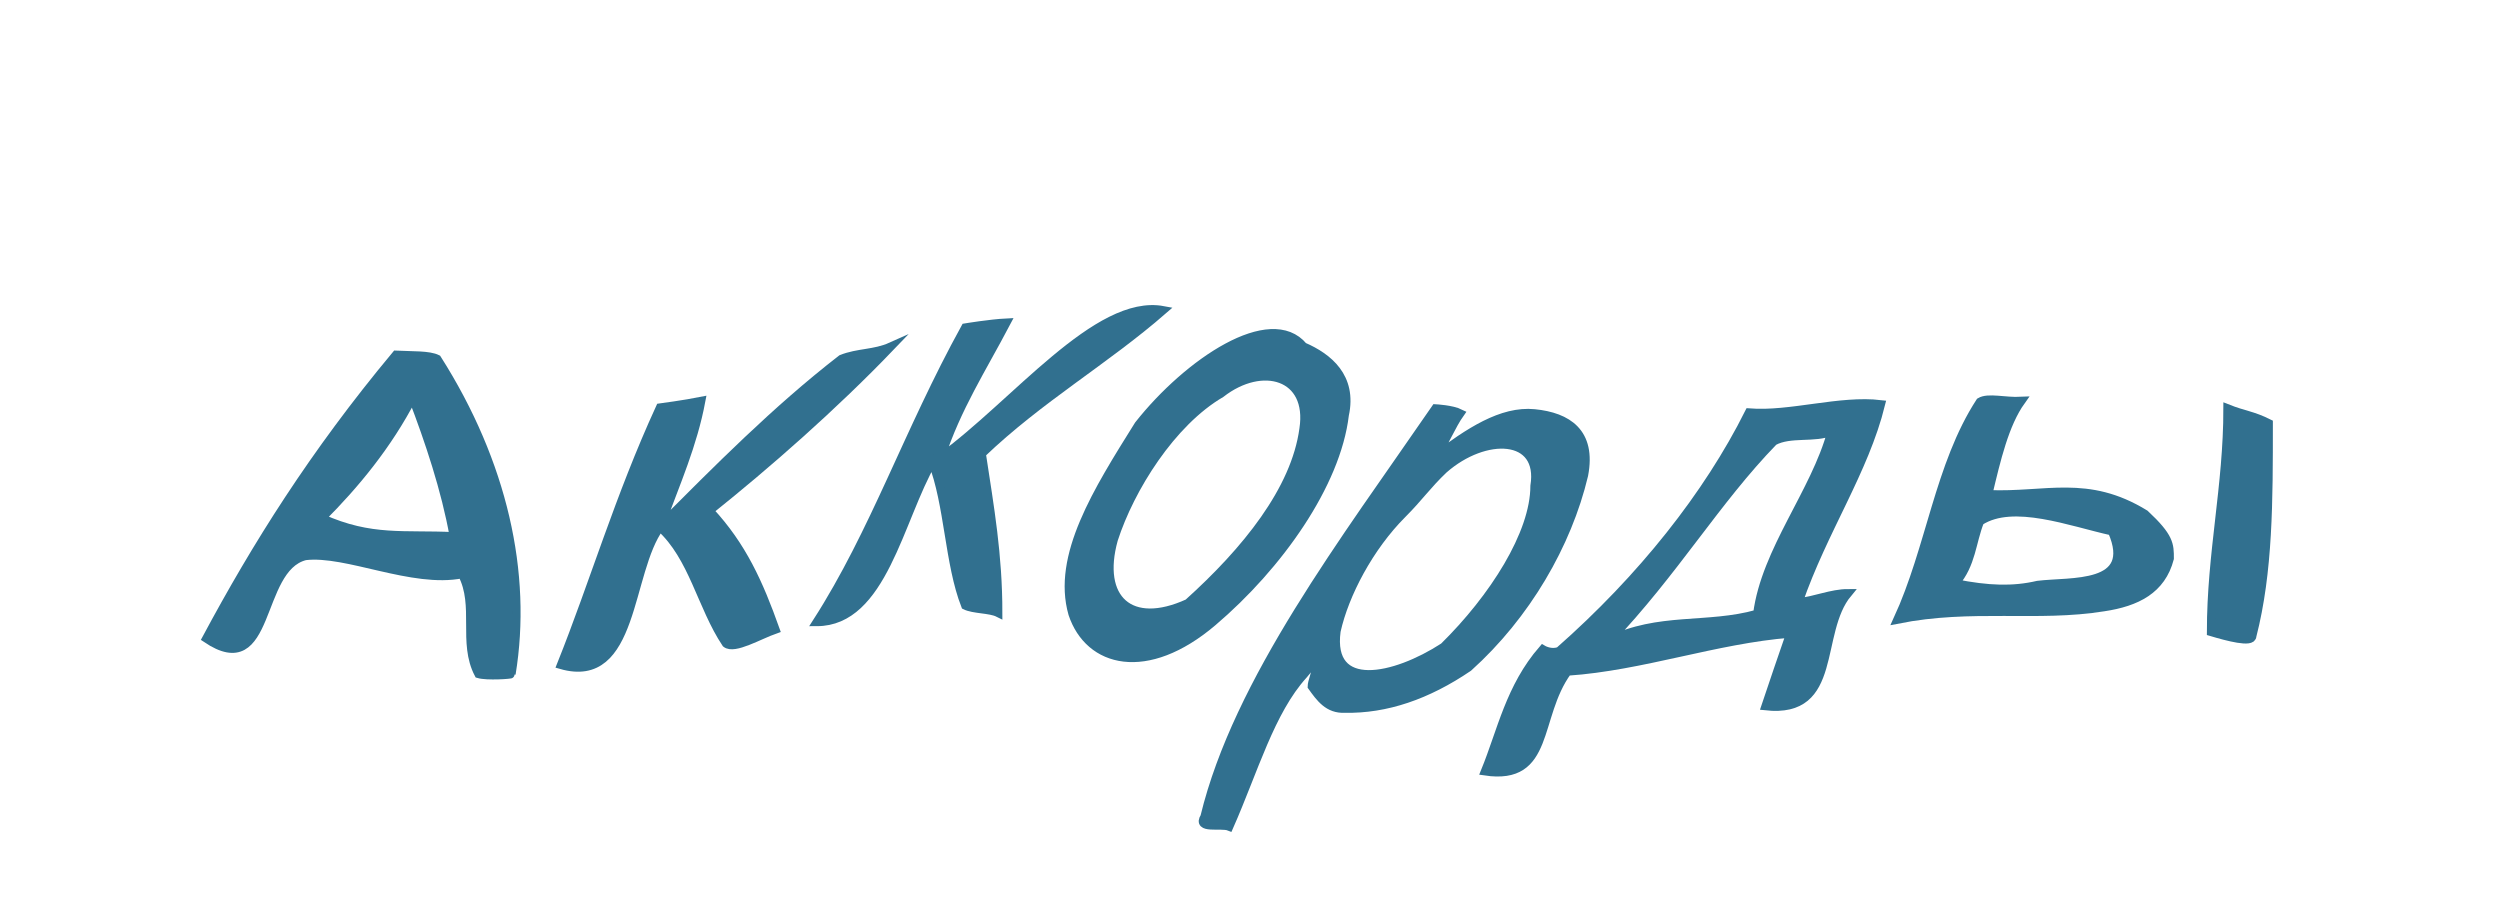
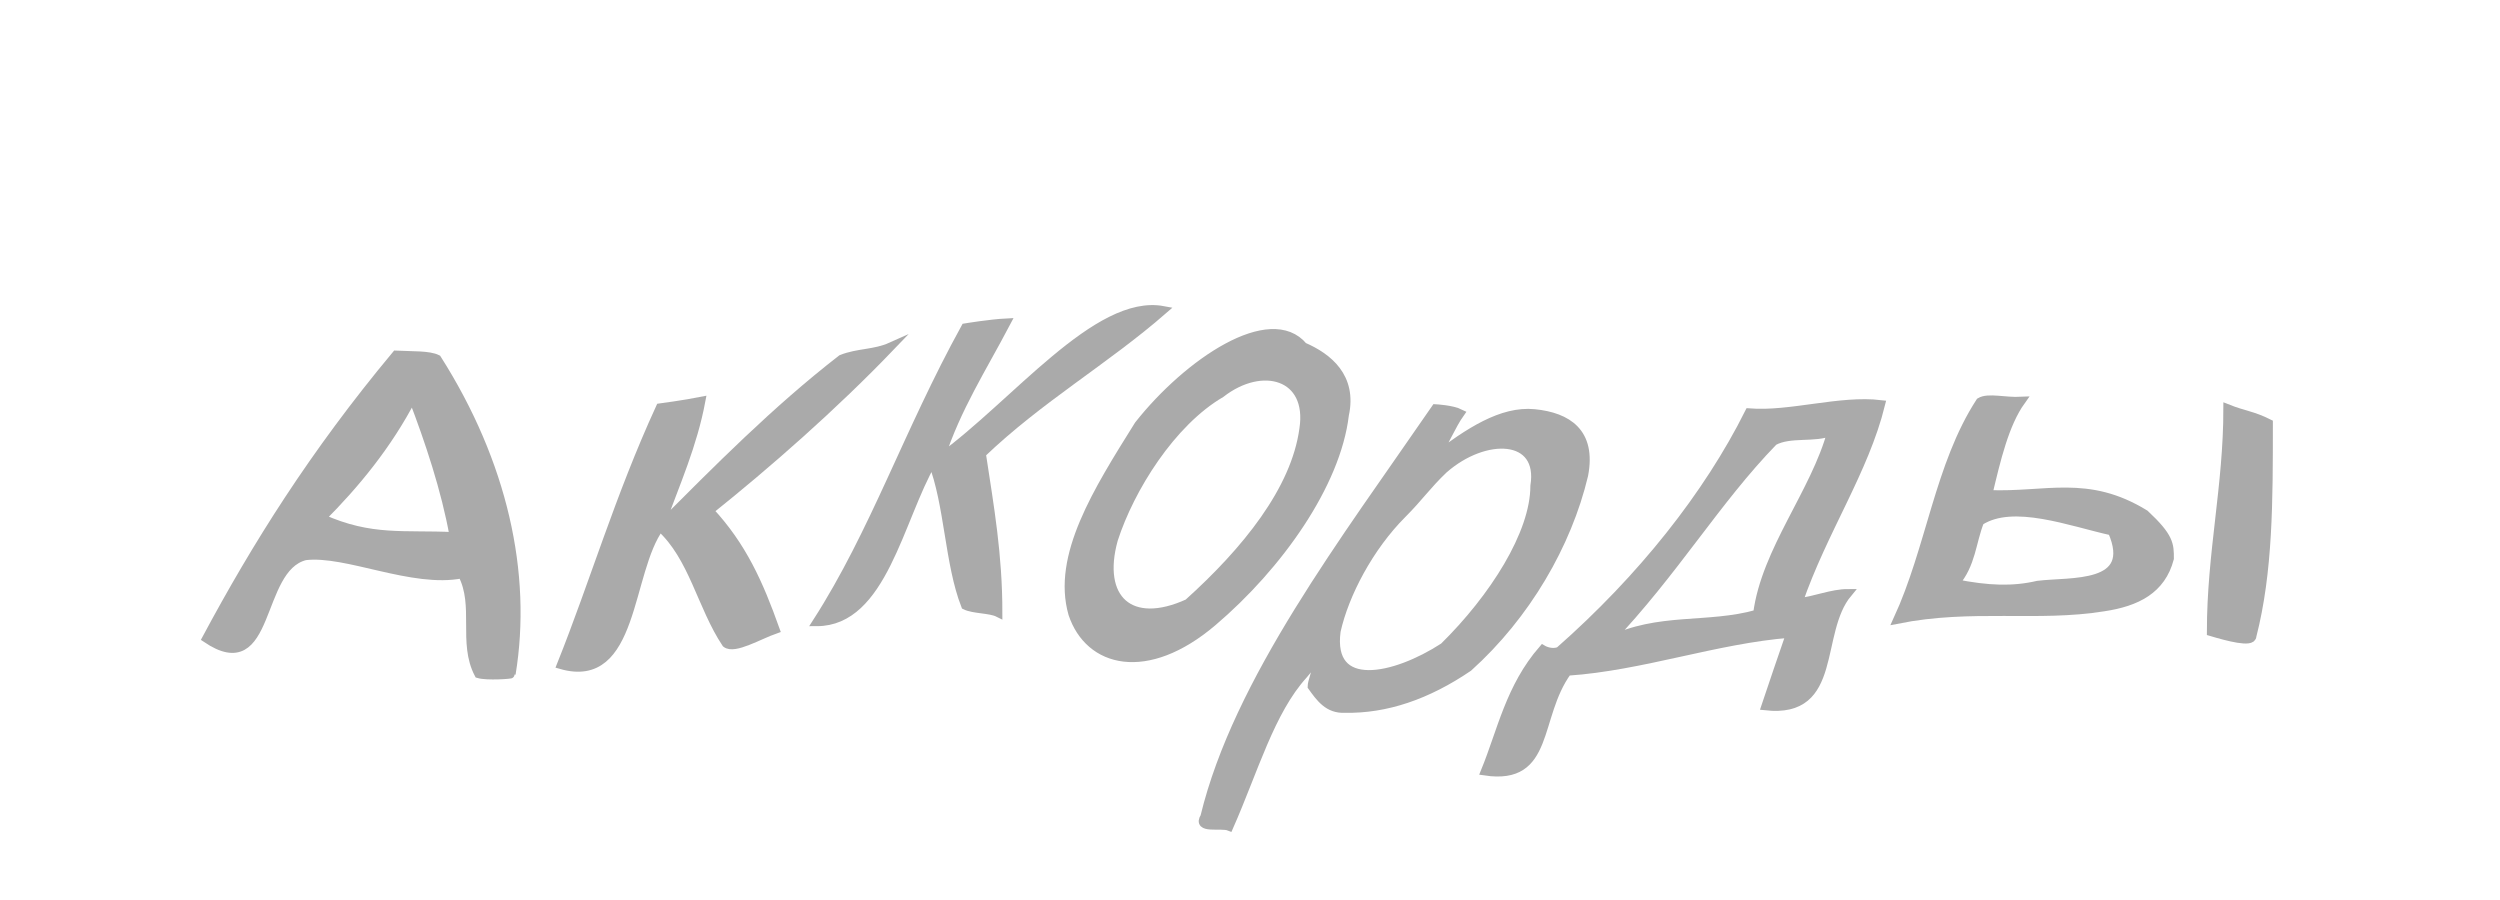
<svg xmlns="http://www.w3.org/2000/svg" width="100" height="36">
-   <g style="stroke-miterlimit:10;stroke-width:1px" transform="scale(0.33 0.33) translate(10 -30)" fill="#31708f" stroke="#31708f">
+   <g style="stroke-miterlimit:10;stroke-width:1px" transform="scale(0.33 0.33) translate(10 -30)" fill="#aaa" stroke="#aaa">
    <path d="M38,73C28,85,21,96.2,15,107.4c8,5.4,6-8.5,12-10c5-0.6,13,3.4,19,2.2c2,3.8,0,8.3,2,12.1c1,0.3,4,0.1,4,0c2-12.2-1-25.6-9-38.2C42,73,40,73.1,38,73L38,73z M29,92.8c4-4,8-8.8,11-14.6c2,5.2,4,11.2,5,16.8C39,94.7,35,95.5,29,92.8L29,92.8z" />
    <path d="M98,72c-2,0.9-4,0.7-6,1.5c-8,6.2-15,13.3-22,20.3c2-5.4,4-9.9,5-15.2c-2,0.4-5,0.8-5,0.8c-5,10.9-8,21.2-12,31.2c9,2.6,8-11.3,12-16.7c4,3.6,5,9.6,8,14.1c1,0.8,4-1,6-1.7c-2-5.6-4-10.1-8-14.4C83,86.3,91,79.3,98,72L98,72z" />
    <path d="M131,67.6c-8-1.5-18,11.4-27,17.9c2-6.1,5-10.7,8-16.4c-2,0.1-5,0.6-5,0.6c-7,12.7-11,24.8-18,35.7c8,0,10-12.5,14-19.4c2,5.1,2,12.3,4,17.4c1,0.5,3,0.4,4,0.9c0-7.1-1-12.7-2-19.3C116,78.3,124,73.7,131,67.6L131,67.6z" />
    <path d="M148,72c-4-4.8-14,1.9-20,9.5c-5,8-10,15.9-8,22.9c2,6,9,7.8,17,1c8-6.8,15-16.7,16-25.1C154,75.7,151,73.3,148,72L148,72z M134,103.1c-7,3.2-11-0.5-9-7.7c2-6.2,7-14.2,13-17.7c5-3.9,11-2.2,10,4.3C147,89.4,141,96.8,134,103.1C134,103.1,134,103.1,134,103.1z" />
    <path d="M176,80.1c-4-0.4-8,2.3-12,5.3c1-1.5,2-3.9,3-5.3c-1-0.5-3-0.6-3-0.6c-11,16-24,33-28,49.5c-1,1.6,2,0.8,3,1.2c3-6.8,5-14,9-18.4c3-3.7,1,0.4,1,1.4c1,1.4,2,2.8,4,2.7c5,0.1,10-1.6,15-5c7-6.3,12-14.9,14-23.3C183,82.4,180,80.5,176,80.1L176,80.1z M165,108.4c-6,3.9-14,5.6-13-1.9c1-4.5,4-10.2,8-14.2c2-2,3-3.5,5-5.4c5-4.4,12-4.2,11,2C176,94.7,171,102.5,165,108.4L165,108.4z" />
    <path d="M218,79c-5-0.6-11,1.4-16,1c-5,10-13,20.1-23,28.9c-1,0.4-2-0.2-2-0.2c-4,4.6-5,9.9-7,14.8c8,1.2,6-6.6,10-12.1c9-0.6,18-3.9,27-4.6c-1,2.9-2,5.8-3,8.8c9,1,6-8.9,10-13.7c-2,0-4,0.9-6,1.1C211,94.3,216,87.1,218,79L218,79z M203,104.4c-6,1.7-12,0.3-18,3.3c8-8.4,13-17,20-24.2c2-1.1,5-0.3,7-1.2C210,89.7,204,96.7,203,104.4L203,104.4z" />
    <path d="M260,79.5c0,9.5-2,17.5-2,27.1c2,0.6,5,1.4,5,0.5c2-7.8,2-16.3,2-25.8C263,80.3,262,80.3,260,79.5C260,79.5,260,79.5,260,79.5z" />
    <path d="M250,92.3c-7-4.3-12-2.1-19-2.4c1-4.2,2-8.5,4-11.3c-2,0.1-4-0.5-5,0.1c-5,7.7-6,17.7-10,26.4c9-1.8,17-0.2,25-1.5c4-0.6,7-2.1,8-5.9C253,96,253,95.1,250,92.3C250,92.3,250,92.3,250,92.3z M237,100.9c-3,0.7-6,0.6-10-0.2c2-2.3,2-5,3-7.5c4-2.6,11,0.1,16,1.2C249,101.3,241,100.4,237,100.9L237,100.9z" />
  </g>
</svg>
